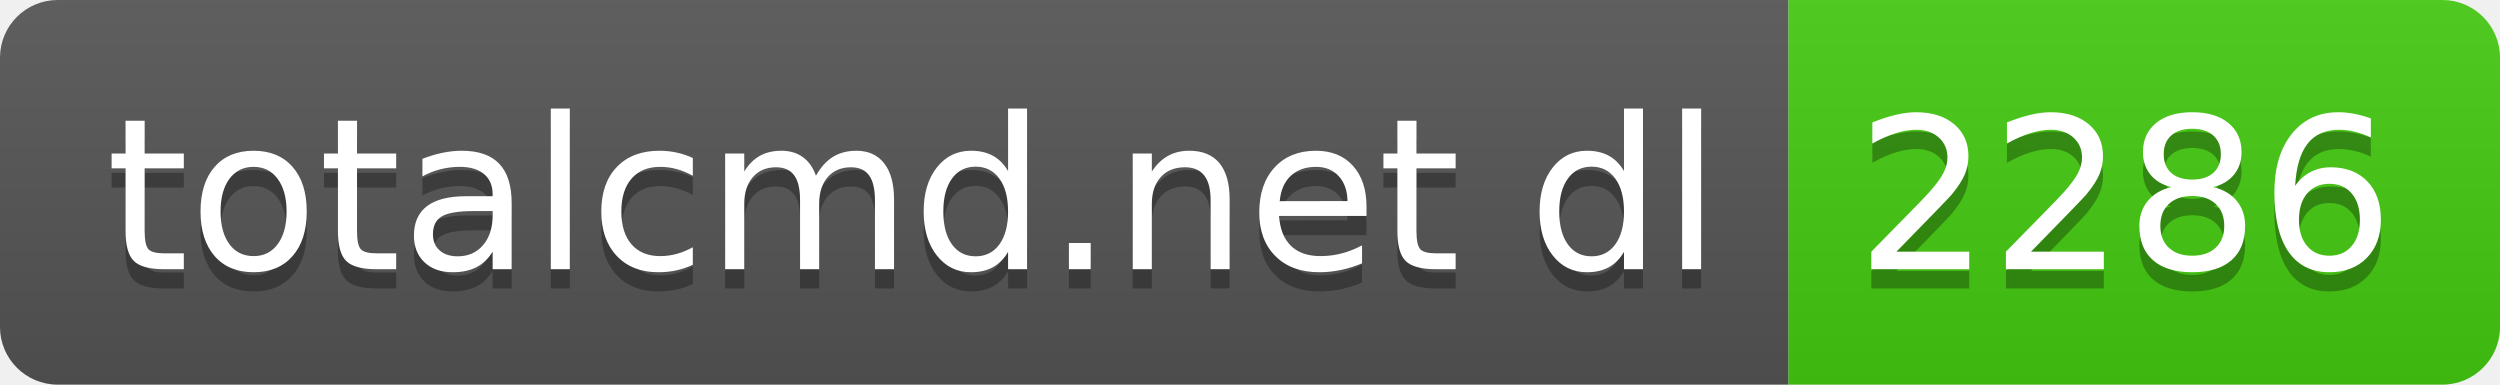
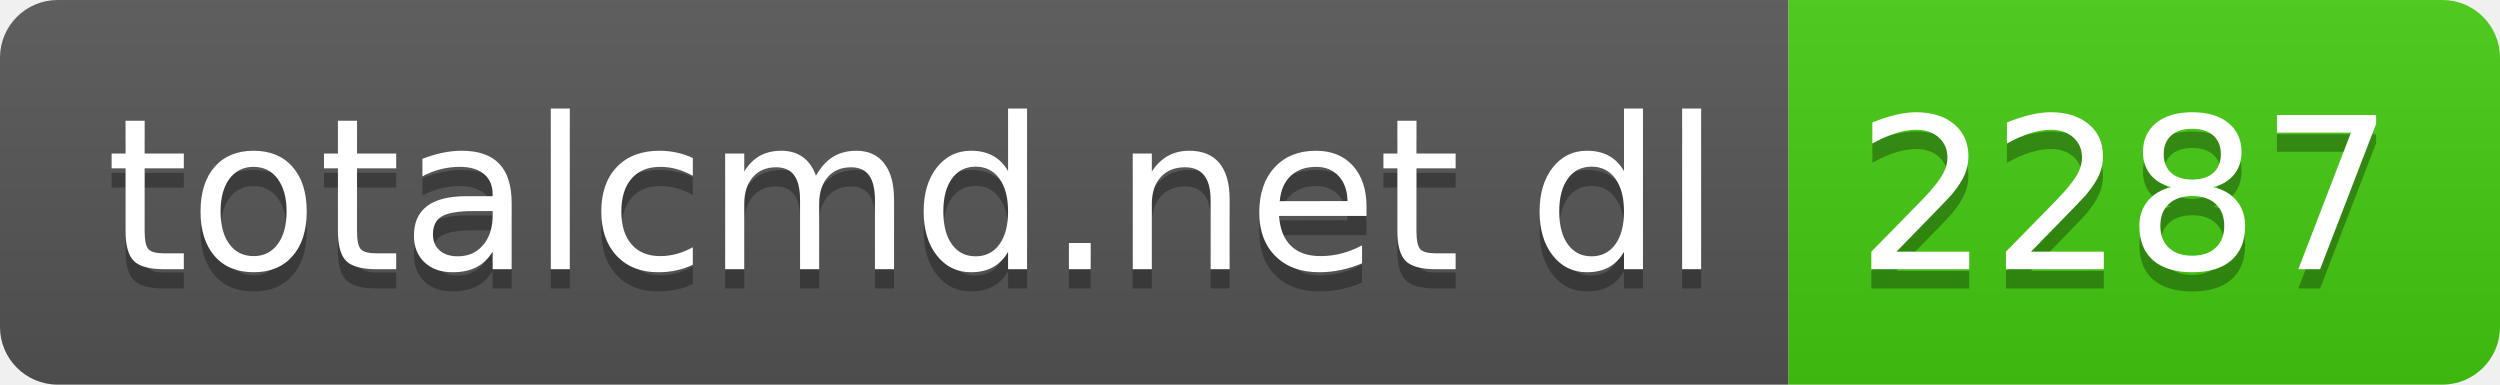
- <svg xmlns="http://www.w3.org/2000/svg" width="130" height="20" role="img" aria-label="totalcmd.net dl: 2286">
+ <svg xmlns="http://www.w3.org/2000/svg" width="130" height="20" role="img" aria-label="totalcmd.net dl: 2287">
  <linearGradient id="s" x2="0" y2="100%">
    <stop offset="0" stop-color="#bbb" stop-opacity=".1" />
    <stop offset="1" stop-opacity=".1" />
  </linearGradient>
  <clipPath id="r">
    <rect width="130" height="20" rx="3" fill="#fff" />
  </clipPath>
  <g clip-path="url(#r)">
    <rect width="93" height="20" fill="#555" />
    <rect x="93" width="37" height="20" fill="#4c1" />
    <rect width="130" height="20" fill="url(#s)" />
  </g>
  <g fill="#fff" text-anchor="middle" font-family="Verdana,Geneva,DejaVu Sans,sans-serif" text-rendering="geometricPrecision" font-size="110">
    <text aria-hidden="true" x="475" y="150" fill="#010101" fill-opacity=".3" transform="scale(.1)" textLength="830">totalcmd.net dl</text>
    <text x="475" y="140" transform="scale(.1)" fill="#fff" textLength="830">totalcmd.net dl</text>
-     <text aria-hidden="true" x="1105" y="150" fill="#010101" fill-opacity=".3" transform="scale(.1)" textLength="270">2286</text>
-     <text x="1105" y="140" transform="scale(.1)" fill="#fff" textLength="270">2286</text>
+     <text aria-hidden="true" x="1105" y="150" fill="#010101" fill-opacity=".3" transform="scale(.1)" textLength="270">2287</text>
+     <text x="1105" y="140" transform="scale(.1)" fill="#fff" textLength="270">2287</text>
  </g>
</svg>
